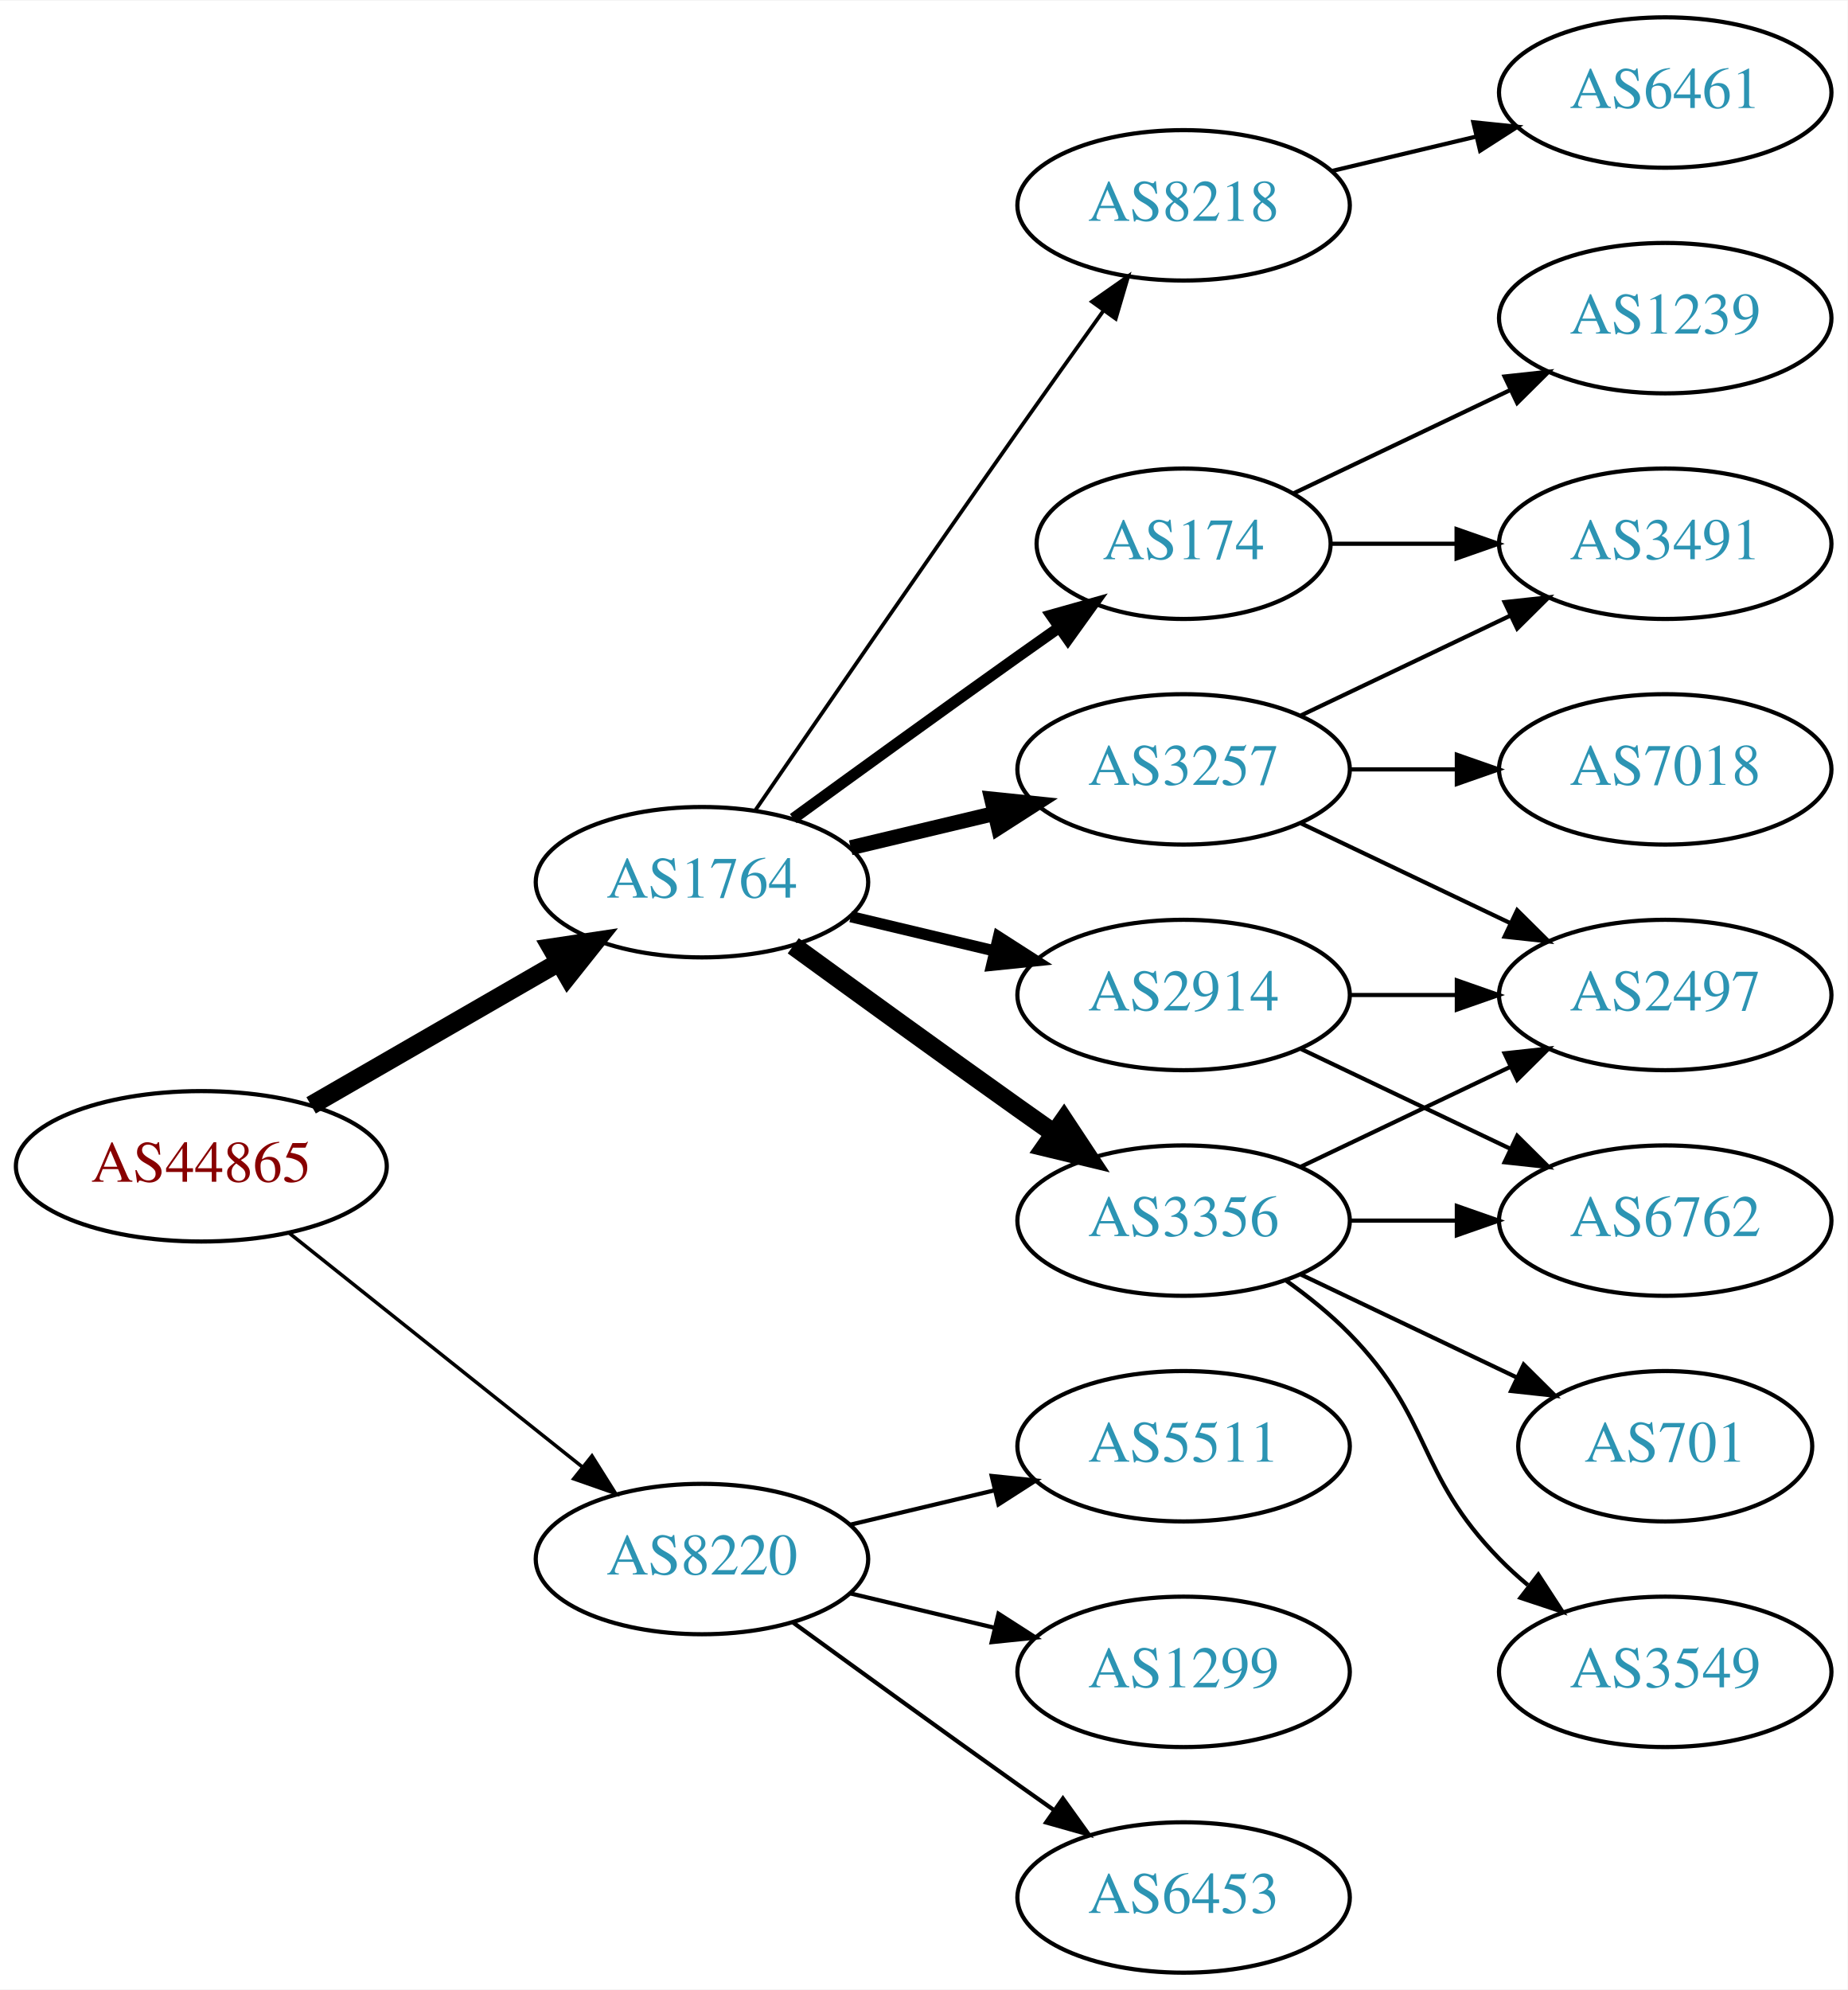
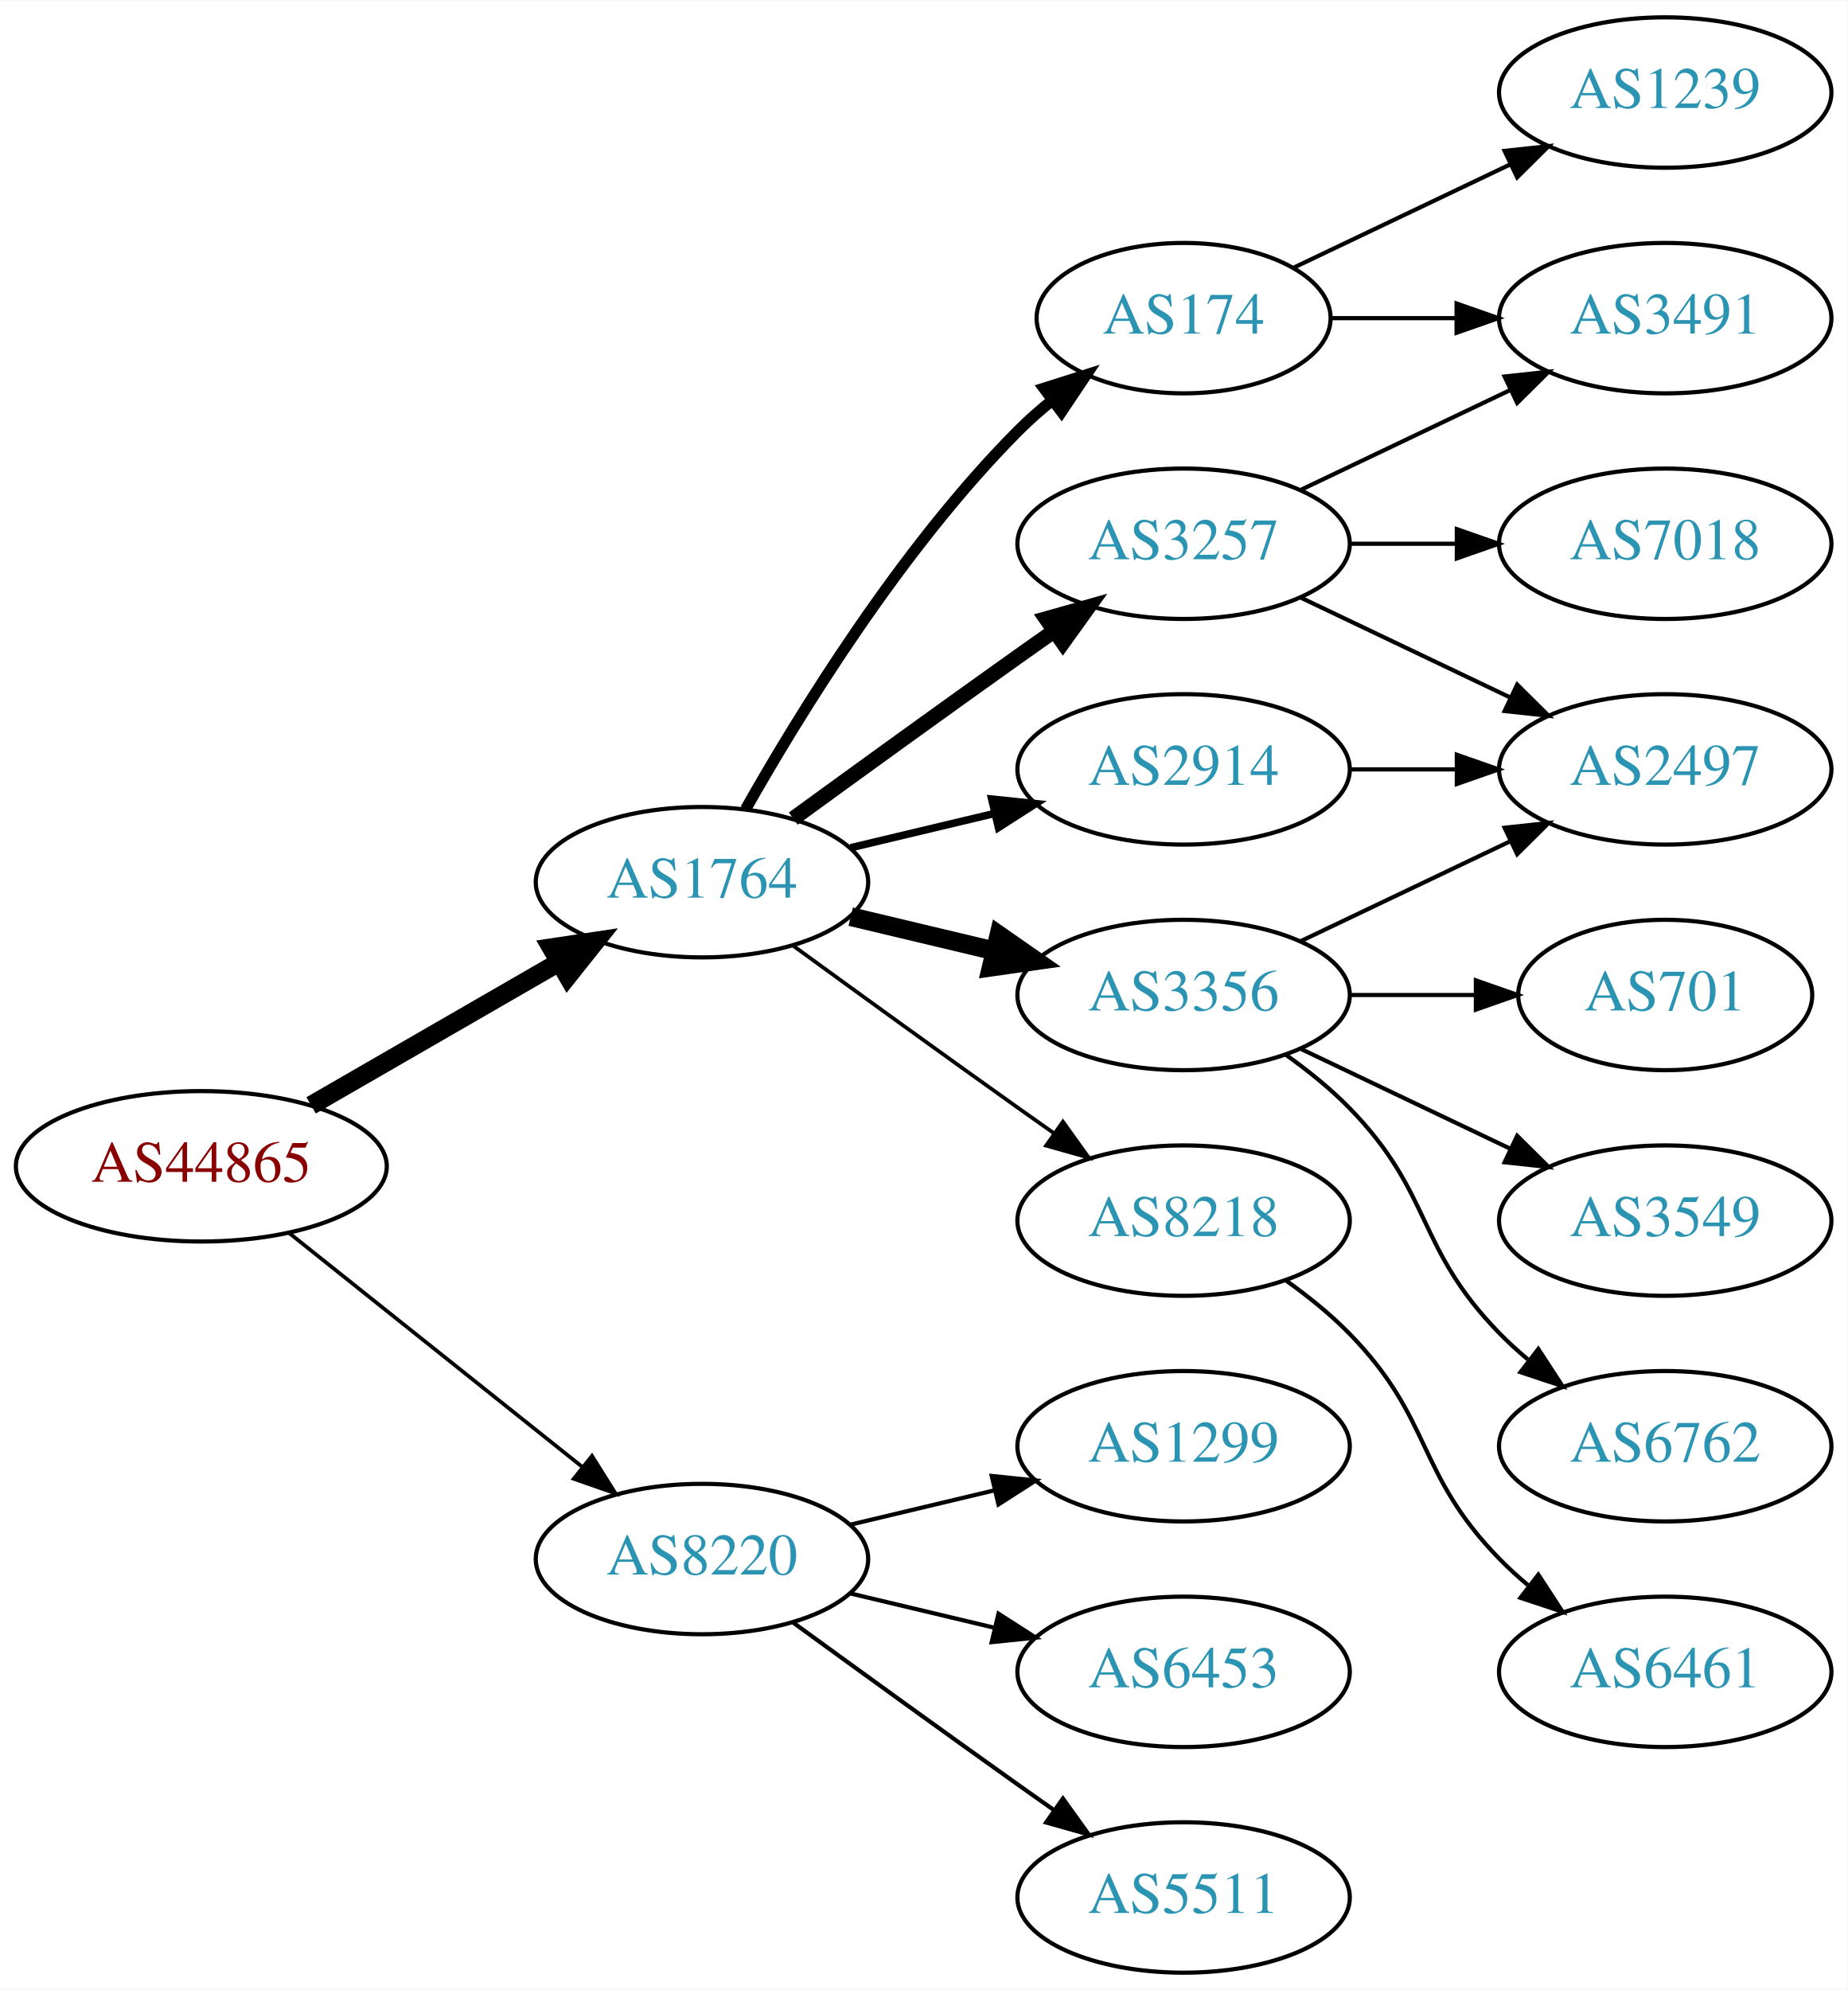
<svg xmlns="http://www.w3.org/2000/svg" xmlns:xlink="http://www.w3.org/1999/xlink" width="442pt" height="476pt" viewBox="0.00 0.00 442.27 476.00">
  <g id="graph0" class="graph" transform="scale(1 1) rotate(0) translate(4 472)">
    <polygon fill="white" stroke="none" points="-4,4 -4,-472 438.271,-472 438.271,4 -4,4" />
    <g id="node1" class="node">
      <g id="a_node1">
        <a xlink:href="/asn/44865" xlink:title="AS44865 ~ derStandard.at GmbH [AT]">
          <ellipse fill="#ffffff" stroke="black" cx="44.196" cy="-193" rx="44.393" ry="18" />
          <text text-anchor="middle" x="44.196" y="-189.3" font-family="Times,serif" font-size="14.00" fill="#880000">AS44865</text>
        </a>
      </g>
    </g>
    <g id="node2" class="node">
      <g id="a_node2">
        <a xlink:href="/asn/1764" xlink:title="AS1764 ~ NEXTLAYER-AS [AT]">
          <ellipse fill="#ffffff" stroke="black" cx="164.039" cy="-261" rx="39.794" ry="18" />
          <text text-anchor="middle" x="164.039" y="-257.3" font-family="Times,serif" font-size="14.00" fill="#2c94b3">AS1764</text>
        </a>
      </g>
    </g>
    <g id="edge1" class="edge">
      <path fill="none" stroke="black" stroke-width="4.5" d="M70.476,-207.588C87.796,-217.582 110.947,-230.941 129.763,-241.799" />
      <polygon fill="black" stroke="black" stroke-width="4.5" points="127.978,-245.314 138.607,-246.902 131.914,-238.493 127.978,-245.314" />
    </g>
    <g id="node3" class="node">
      <g id="a_node3">
        <a xlink:href="/asn/8220" xlink:title="AS8220 ~ COLT [GB]">
          <ellipse fill="#ffffff" stroke="black" cx="164.039" cy="-99" rx="39.794" ry="18" />
          <text text-anchor="middle" x="164.039" y="-95.3" font-family="Times,serif" font-size="14.00" fill="#2c94b3">AS8220</text>
        </a>
      </g>
    </g>
    <g id="edge2" class="edge">
-       <path fill="none" stroke="black" stroke-width="0.844" d="M65.186,-177.054C84.518,-161.634 113.969,-138.141 135.512,-120.957" />
-       <polygon fill="black" stroke="black" stroke-width="0.844" points="137.708,-123.682 143.343,-114.71 133.343,-118.21 137.708,-123.682" />
+       <path fill="none" stroke="black" stroke-width="0.9" d="M65.186,-177.054C84.518,-161.634 113.969,-138.141 135.512,-120.957" />
+       <polygon fill="black" stroke="black" stroke-width="0.9" points="137.708,-123.682 143.343,-114.71 133.343,-118.21 137.708,-123.682" />
    </g>
    <g id="node4" class="node">
      <g id="a_node4">
-         <a xlink:href="/asn/8218" xlink:title="AS8218 ~ legacy Neotelecoms [FR]">
-           <ellipse fill="#ffffff" stroke="black" cx="279.332" cy="-423" rx="39.794" ry="18" />
-           <text text-anchor="middle" x="279.332" y="-419.3" font-family="Times,serif" font-size="14.00" fill="#2c94b3">AS8218</text>
+         <a xlink:href="/asn/3257" xlink:title="AS3257 ~ GTT [DE]">
+           <ellipse fill="#ffffff" stroke="black" cx="279.332" cy="-342" rx="39.794" ry="18" />
+           <text text-anchor="middle" x="279.332" y="-338.3" font-family="Times,serif" font-size="14.00" fill="#2c94b3">AS3257</text>
        </a>
      </g>
    </g>
    <g id="edge3" class="edge">
-       <path fill="none" stroke="black" stroke-width="0.9" d="M176.846,-278.269C191.489,-299.642 217.262,-337.12 239.685,-369 246.32,-378.433 253.67,-388.739 260.164,-397.795" />
-       <polygon fill="black" stroke="black" stroke-width="0.9" points="257.399,-399.946 266.076,-406.026 263.085,-395.862 257.399,-399.946" />
+       <path fill="none" stroke="black" stroke-width="3.6" d="M185.887,-276.222C200.821,-287.091 221.435,-302.025 239.685,-315 242.506,-317.005 245.449,-319.085 248.397,-321.159" />
+       <polygon fill="black" stroke="black" stroke-width="3.6" points="246.424,-324.05 256.621,-326.926 250.443,-318.319 246.424,-324.05" />
    </g>
    <g id="node5" class="node">
      <g id="a_node5">
-         <a xlink:href="/asn/174" xlink:title="AS174 ~ Cogent Communications [US]">
-           <ellipse fill="#ffffff" stroke="black" cx="279.332" cy="-342" rx="35.194" ry="18" />
-           <text text-anchor="middle" x="279.332" y="-338.3" font-family="Times,serif" font-size="14.00" fill="#2c94b3">AS174</text>
+         <a xlink:href="/asn/2914" xlink:title="AS2914 ~ NTT America, Inc. [US]">
+           <ellipse fill="#ffffff" stroke="black" cx="279.332" cy="-288" rx="39.794" ry="18" />
+           <text text-anchor="middle" x="279.332" y="-284.3" font-family="Times,serif" font-size="14.00" fill="#2c94b3">AS2914</text>
        </a>
      </g>
    </g>
    <g id="edge4" class="edge">
-       <path fill="none" stroke="black" stroke-width="2.7" d="M185.887,-276.222C200.821,-287.091 221.435,-302.025 239.685,-315 242.895,-317.282 246.264,-319.661 249.619,-322.018" />
-       <polygon fill="black" stroke="black" stroke-width="2.7" points="247.631,-324.899 257.83,-327.77 251.647,-319.166 247.631,-324.899" />
+       <path fill="none" stroke="black" stroke-width="1.8" d="M199.646,-269.248C210.517,-271.838 222.671,-274.735 234.114,-277.462" />
+       <polygon fill="black" stroke="black" stroke-width="1.8" points="233.397,-280.889 243.936,-279.803 235.02,-274.08 233.397,-280.889" />
    </g>
    <g id="node6" class="node">
      <g id="a_node6">
-         <a xlink:href="/asn/2914" xlink:title="AS2914 ~ NTT America, Inc. [US]">
+         <a xlink:href="/asn/3356" xlink:title="AS3356 ~ Level 3 Parent, LLC [US]">
          <ellipse fill="#ffffff" stroke="black" cx="279.332" cy="-234" rx="39.794" ry="18" />
-           <text text-anchor="middle" x="279.332" y="-230.3" font-family="Times,serif" font-size="14.00" fill="#2c94b3">AS2914</text>
+           <text text-anchor="middle" x="279.332" y="-230.3" font-family="Times,serif" font-size="14.00" fill="#2c94b3">AS3356</text>
        </a>
      </g>
    </g>
    <g id="edge5" class="edge">
-       <path fill="none" stroke="black" stroke-width="2.7" d="M199.646,-252.752C210.517,-250.162 222.671,-247.265 234.114,-244.538" />
-       <polygon fill="black" stroke="black" stroke-width="2.7" points="235.02,-247.92 243.936,-242.197 233.397,-241.111 235.02,-247.92" />
+       <path fill="none" stroke="black" stroke-width="4.5" d="M199.646,-252.752C210.517,-250.162 222.671,-247.265 234.114,-244.538" />
+       <polygon fill="black" stroke="black" stroke-width="4.5" points="235.122,-248.346 243.936,-242.197 233.296,-240.685 235.122,-248.346" />
    </g>
    <g id="node7" class="node">
      <g id="a_node7">
-         <a xlink:href="/asn/3356" xlink:title="AS3356 ~ Level 3 Parent, LLC [US]">
-           <ellipse fill="#ffffff" stroke="black" cx="279.332" cy="-180" rx="39.794" ry="18" />
-           <text text-anchor="middle" x="279.332" y="-176.3" font-family="Times,serif" font-size="14.00" fill="#2c94b3">AS3356</text>
+         <a xlink:href="/asn/174" xlink:title="AS174 ~ Cogent Communications [US]">
+           <ellipse fill="#ffffff" stroke="black" cx="279.332" cy="-396" rx="35.194" ry="18" />
+           <text text-anchor="middle" x="279.332" y="-392.3" font-family="Times,serif" font-size="14.00" fill="#2c94b3">AS174</text>
        </a>
      </g>
    </g>
    <g id="edge6" class="edge">
-       <path fill="none" stroke="black" stroke-width="4.5" d="M185.887,-245.778C200.821,-234.909 221.435,-219.975 239.685,-207 242.506,-204.995 245.449,-202.915 248.397,-200.841" />
-       <polygon fill="black" stroke="black" stroke-width="4.5" points="250.694,-204.039 256.621,-195.074 246.173,-197.591 250.694,-204.039" />
+       <path fill="none" stroke="black" stroke-width="2.7" d="M174.498,-278.49C187.28,-301.096 211.712,-340.886 239.685,-369 242.185,-371.513 244.946,-373.949 247.807,-376.261" />
+       <polygon fill="black" stroke="black" stroke-width="2.7" points="245.905,-379.21 256.004,-382.413 250.108,-373.611 245.905,-379.21" />
    </g>
    <g id="node8" class="node">
      <g id="a_node8">
-         <a xlink:href="/asn/3257" xlink:title="AS3257 ~ GTT [DE]">
-           <ellipse fill="#ffffff" stroke="black" cx="279.332" cy="-288" rx="39.794" ry="18" />
-           <text text-anchor="middle" x="279.332" y="-284.3" font-family="Times,serif" font-size="14.00" fill="#2c94b3">AS3257</text>
+         <a xlink:href="/asn/8218" xlink:title="AS8218 ~ legacy Neotelecoms [FR]">
+           <ellipse fill="#ffffff" stroke="black" cx="279.332" cy="-180" rx="39.794" ry="18" />
+           <text text-anchor="middle" x="279.332" y="-176.3" font-family="Times,serif" font-size="14.00" fill="#2c94b3">AS8218</text>
        </a>
      </g>
    </g>
    <g id="edge7" class="edge">
-       <path fill="none" stroke="black" stroke-width="3.6" d="M199.646,-269.248C210.517,-271.838 222.671,-274.735 234.114,-277.462" />
-       <polygon fill="black" stroke="black" stroke-width="3.6" points="233.397,-280.889 243.936,-279.803 235.02,-274.08 233.397,-280.889" />
+       <path fill="none" stroke="black" stroke-width="0.9" d="M185.887,-245.778C200.821,-234.909 221.435,-219.975 239.685,-207 242.506,-204.995 245.449,-202.915 248.397,-200.841" />
+       <polygon fill="black" stroke="black" stroke-width="0.9" points="250.443,-203.681 256.621,-195.074 246.424,-197.95 250.443,-203.681" />
    </g>
    <g id="node17" class="node">
      <g id="a_node17">
+         <a xlink:href="/asn/6453" xlink:title="AS6453 ~ TATA COMMUNICATIONS (AMERICA) INC [US]">
+           <ellipse fill="#ffffff" stroke="black" cx="279.332" cy="-72" rx="39.794" ry="18" />
+           <text text-anchor="middle" x="279.332" y="-68.3" font-family="Times,serif" font-size="14.00" fill="#2c94b3">AS6453</text>
+         </a>
+       </g>
+     </g>
+     <g id="edge19" class="edge">
+       <path fill="none" stroke="black" d="M199.646,-90.752C210.517,-88.162 222.671,-85.265 234.114,-82.538" />
+       <polygon fill="black" stroke="black" points="235.02,-85.92 243.936,-80.197 233.397,-79.111 235.02,-85.92" />
+     </g>
+     <g id="node18" class="node">
+       <g id="a_node18">
        <a xlink:href="/asn/5511" xlink:title="AS5511 ~ Orange S.A. [FR]">
+           <ellipse fill="#ffffff" stroke="black" cx="279.332" cy="-18" rx="39.794" ry="18" />
+           <text text-anchor="middle" x="279.332" y="-14.3" font-family="Times,serif" font-size="14.00" fill="#2c94b3">AS5511</text>
+         </a>
+       </g>
+     </g>
+     <g id="edge20" class="edge">
+       <path fill="none" stroke="black" d="M185.887,-83.778C200.821,-72.909 221.435,-57.975 239.685,-45 242.506,-42.995 245.449,-40.915 248.397,-38.841" />
+       <polygon fill="black" stroke="black" points="250.443,-41.681 256.621,-33.074 246.424,-35.95 250.443,-41.681" />
+     </g>
+     <g id="node19" class="node">
+       <g id="a_node19">
+         <a xlink:href="/asn/1299" xlink:title="AS1299 ~ Telia Carrier [EU]">
          <ellipse fill="#ffffff" stroke="black" cx="279.332" cy="-126" rx="39.794" ry="18" />
-           <text text-anchor="middle" x="279.332" y="-122.3" font-family="Times,serif" font-size="14.00" fill="#2c94b3">AS5511</text>
-         </a>
-       </g>
-     </g>
-     <g id="edge20" class="edge">
+           <text text-anchor="middle" x="279.332" y="-122.3" font-family="Times,serif" font-size="14.00" fill="#2c94b3">AS1299</text>
+         </a>
+       </g>
+     </g>
+     <g id="edge21" class="edge">
      <path fill="none" stroke="black" d="M199.646,-107.248C210.517,-109.838 222.671,-112.735 234.114,-115.462" />
      <polygon fill="black" stroke="black" points="233.397,-118.889 243.936,-117.803 235.02,-112.08 233.397,-118.889" />
    </g>
-     <g id="node18" class="node">
-       <g id="a_node18">
-         <a xlink:href="/asn/1299" xlink:title="AS1299 ~ Telia Carrier [EU]">
-           <ellipse fill="#ffffff" stroke="black" cx="279.332" cy="-72" rx="39.794" ry="18" />
-           <text text-anchor="middle" x="279.332" y="-68.3" font-family="Times,serif" font-size="14.00" fill="#2c94b3">AS1299</text>
-         </a>
-       </g>
-     </g>
-     <g id="edge21" class="edge">
-       <path fill="none" stroke="black" d="M199.646,-90.752C210.517,-88.162 222.671,-85.265 234.114,-82.538" />
-       <polygon fill="black" stroke="black" points="235.02,-85.92 243.936,-80.197 233.397,-79.111 235.02,-85.92" />
-     </g>
-     <g id="node19" class="node">
-       <g id="a_node19">
-         <a xlink:href="/asn/6453" xlink:title="AS6453 ~ TATA COMMUNICATIONS (AMERICA) INC [US]">
-           <ellipse fill="#ffffff" stroke="black" cx="279.332" cy="-18" rx="39.794" ry="18" />
-           <text text-anchor="middle" x="279.332" y="-14.3" font-family="Times,serif" font-size="14.00" fill="#2c94b3">AS6453</text>
-         </a>
-       </g>
-     </g>
-     <g id="edge22" class="edge">
-       <path fill="none" stroke="black" d="M185.887,-83.778C200.821,-72.909 221.435,-57.975 239.685,-45 242.506,-42.995 245.449,-40.915 248.397,-38.841" />
-       <polygon fill="black" stroke="black" points="250.443,-41.681 256.621,-33.074 246.424,-35.95 250.443,-41.681" />
-     </g>
    <g id="node9" class="node">
      <g id="a_node9">
-         <a xlink:href="/asn/6461" xlink:title="AS6461 ~ Zayo Bandwidth [US]">
-           <ellipse fill="#ffffff" stroke="black" cx="394.625" cy="-450" rx="39.794" ry="18" />
-           <text text-anchor="middle" x="394.625" y="-446.3" font-family="Times,serif" font-size="14.00" fill="#2c94b3">AS6461</text>
-         </a>
-       </g>
+         <a xlink:href="/asn/2497" xlink:title="AS2497 ~ Internet Initiative Japan Inc. [JP]">
+           <ellipse fill="#ffffff" stroke="black" cx="394.625" cy="-288" rx="39.794" ry="18" />
+           <text text-anchor="middle" x="394.625" y="-284.3" font-family="Times,serif" font-size="14.00" fill="#2c94b3">AS2497</text>
+         </a>
+       </g>
+     </g>
+     <g id="edge15" class="edge">
+       <path fill="none" stroke="black" d="M307.468,-329.066C322.462,-321.919 341.283,-312.948 357.506,-305.215" />
+       <polygon fill="black" stroke="black" points="359.188,-308.291 366.71,-300.829 356.177,-301.972 359.188,-308.291" />
+     </g>
+     <g id="node13" class="node">
+       <g id="a_node13">
+         <a xlink:href="/asn/3491" xlink:title="AS3491 ~ PCCW Global, Inc. [US]">
+           <ellipse fill="#ffffff" stroke="black" cx="394.625" cy="-396" rx="39.794" ry="18" />
+           <text text-anchor="middle" x="394.625" y="-392.3" font-family="Times,serif" font-size="14.00" fill="#2c94b3">AS3491</text>
+         </a>
+       </g>
+     </g>
+     <g id="edge13" class="edge">
+       <path fill="none" stroke="black" d="M307.468,-354.934C322.462,-362.081 341.283,-371.052 357.506,-378.785" />
+       <polygon fill="black" stroke="black" points="356.177,-382.028 366.71,-383.171 359.188,-375.709 356.177,-382.028" />
+     </g>
+     <g id="node14" class="node">
+       <g id="a_node14">
+         <a xlink:href="/asn/7018" xlink:title="AS7018 ~ AT&amp;T Services, Inc. [US]">
+           <ellipse fill="#ffffff" stroke="black" cx="394.625" cy="-342" rx="39.794" ry="18" />
+           <text text-anchor="middle" x="394.625" y="-338.3" font-family="Times,serif" font-size="14.00" fill="#2c94b3">AS7018</text>
+         </a>
+       </g>
+     </g>
+     <g id="edge14" class="edge">
+       <path fill="none" stroke="black" d="M319.004,-342C327.207,-342 335.971,-342 344.503,-342" />
+       <polygon fill="black" stroke="black" points="344.742,-345.5 354.742,-342 344.742,-338.5 344.742,-345.5" />
    </g>
    <g id="edge8" class="edge">
-       <path fill="none" stroke="black" d="M314.939,-431.248C325.81,-433.838 337.964,-436.735 349.407,-439.462" />
-       <polygon fill="black" stroke="black" points="348.69,-442.889 359.229,-441.803 350.313,-436.08 348.69,-442.889" />
+       <path fill="none" stroke="black" d="M319.004,-288C327.207,-288 335.971,-288 344.503,-288" />
+       <polygon fill="black" stroke="black" points="344.742,-291.5 354.742,-288 344.742,-284.5 344.742,-291.5" />
+     </g>
+     <g id="edge11" class="edge">
+       <path fill="none" stroke="black" d="M307.468,-246.934C322.462,-254.081 341.283,-263.052 357.506,-270.785" />
+       <polygon fill="black" stroke="black" points="356.177,-274.028 366.71,-275.171 359.188,-267.709 356.177,-274.028" />
    </g>
    <g id="node10" class="node">
      <g id="a_node10">
-         <a xlink:href="/asn/3491" xlink:title="AS3491 ~ PCCW Global, Inc. [US]">
-           <ellipse fill="#ffffff" stroke="black" cx="394.625" cy="-342" rx="39.794" ry="18" />
-           <text text-anchor="middle" x="394.625" y="-338.3" font-family="Times,serif" font-size="14.00" fill="#2c94b3">AS3491</text>
-         </a>
-       </g>
+         <a xlink:href="/asn/701" xlink:title="AS701 ~ UUNET [US]">
+           <ellipse fill="#ffffff" stroke="black" cx="394.625" cy="-234" rx="35.194" ry="18" />
+           <text text-anchor="middle" x="394.625" y="-230.3" font-family="Times,serif" font-size="14.00" fill="#2c94b3">AS701</text>
+         </a>
+       </g>
+     </g>
+     <g id="edge9" class="edge">
+       <path fill="none" stroke="black" d="M319.004,-234C328.709,-234 339.2,-234 349.163,-234" />
+       <polygon fill="black" stroke="black" points="349.299,-237.5 359.299,-234 349.299,-230.5 349.299,-237.5" />
+     </g>
+     <g id="node11" class="node">
+       <g id="a_node11">
+         <a xlink:href="/asn/3549" xlink:title="AS3549 ~ Level 3 Parent, LLC [US]">
+           <ellipse fill="#ffffff" stroke="black" cx="394.625" cy="-180" rx="39.794" ry="18" />
+           <text text-anchor="middle" x="394.625" y="-176.3" font-family="Times,serif" font-size="14.00" fill="#2c94b3">AS3549</text>
+         </a>
+       </g>
+     </g>
+     <g id="edge10" class="edge">
+       <path fill="none" stroke="black" d="M307.468,-221.066C322.462,-213.919 341.283,-204.948 357.506,-197.215" />
+       <polygon fill="black" stroke="black" points="359.188,-200.291 366.71,-192.829 356.177,-193.972 359.188,-200.291" />
+     </g>
+     <g id="node12" class="node">
+       <g id="a_node12">
+         <a xlink:href="/asn/6762" xlink:title="AS6762 ~ TELECOM ITALIA SPARKLE S.p.A. [IT]">
+           <ellipse fill="#ffffff" stroke="black" cx="394.625" cy="-126" rx="39.794" ry="18" />
+           <text text-anchor="middle" x="394.625" y="-122.3" font-family="Times,serif" font-size="14.00" fill="#2c94b3">AS6762</text>
+         </a>
+       </g>
+     </g>
+     <g id="edge12" class="edge">
+       <path fill="none" stroke="black" d="M303.926,-219.611C309.182,-215.852 314.513,-211.563 318.978,-207 339.151,-186.383 334.806,-173.617 354.978,-153 357.071,-150.861 359.354,-148.782 361.731,-146.79" />
+       <polygon fill="black" stroke="black" points="364.249,-149.268 370.031,-140.389 359.974,-143.725 364.249,-149.268" />
    </g>
    <g id="edge17" class="edge">
-       <path fill="none" stroke="black" d="M314.631,-342C324.008,-342 334.358,-342 344.393,-342" />
-       <polygon fill="black" stroke="black" points="344.681,-345.5 354.681,-342 344.681,-338.5 344.681,-345.5" />
+       <path fill="none" stroke="black" d="M314.631,-396C324.008,-396 334.358,-396 344.393,-396" />
+       <polygon fill="black" stroke="black" points="344.681,-399.5 354.681,-396 344.681,-392.5 344.681,-399.5" />
+     </g>
+     <g id="node15" class="node">
+       <g id="a_node15">
+         <a xlink:href="/asn/1239" xlink:title="AS1239 ~ Sprint [US]">
+           <ellipse fill="#ffffff" stroke="black" cx="394.625" cy="-450" rx="39.794" ry="18" />
+           <text text-anchor="middle" x="394.625" y="-446.3" font-family="Times,serif" font-size="14.00" fill="#2c94b3">AS1239</text>
+         </a>
+       </g>
+     </g>
+     <g id="edge16" class="edge">
+       <path fill="none" stroke="black" d="M305.757,-408.119C321.059,-415.413 340.783,-424.814 357.665,-432.86" />
+       <polygon fill="black" stroke="black" points="356.172,-436.026 366.705,-437.169 359.184,-429.707 356.172,-436.026" />
    </g>
    <g id="node16" class="node">
      <g id="a_node16">
-         <a xlink:href="/asn/1239" xlink:title="AS1239 ~ Sprint [US]">
-           <ellipse fill="#ffffff" stroke="black" cx="394.625" cy="-396" rx="39.794" ry="18" />
-           <text text-anchor="middle" x="394.625" y="-392.3" font-family="Times,serif" font-size="14.00" fill="#2c94b3">AS1239</text>
-         </a>
-       </g>
-     </g>
-     <g id="edge16" class="edge">
-       <path fill="none" stroke="black" d="M305.757,-354.119C321.059,-361.413 340.783,-370.814 357.665,-378.86" />
-       <polygon fill="black" stroke="black" points="356.172,-382.026 366.705,-383.169 359.184,-375.707 356.172,-382.026" />
-     </g>
-     <g id="node11" class="node">
-       <g id="a_node11">
-         <a xlink:href="/asn/2497" xlink:title="AS2497 ~ Internet Initiative Japan Inc. [JP]">
-           <ellipse fill="#ffffff" stroke="black" cx="394.625" cy="-234" rx="39.794" ry="18" />
-           <text text-anchor="middle" x="394.625" y="-230.3" font-family="Times,serif" font-size="14.00" fill="#2c94b3">AS2497</text>
+         <a xlink:href="/asn/6461" xlink:title="AS6461 ~ Zayo Bandwidth [US]">
+           <ellipse fill="#ffffff" stroke="black" cx="394.625" cy="-72" rx="39.794" ry="18" />
+           <text text-anchor="middle" x="394.625" y="-68.3" font-family="Times,serif" font-size="14.00" fill="#2c94b3">AS6461</text>
        </a>
      </g>
    </g>
    <g id="edge18" class="edge">
-       <path fill="none" stroke="black" d="M319.004,-234C327.207,-234 335.971,-234 344.503,-234" />
-       <polygon fill="black" stroke="black" points="344.742,-237.5 354.742,-234 344.742,-230.5 344.742,-237.5" />
-     </g>
-     <g id="node14" class="node">
-       <g id="a_node14">
-         <a xlink:href="/asn/6762" xlink:title="AS6762 ~ TELECOM ITALIA SPARKLE S.p.A. [IT]">
-           <ellipse fill="#ffffff" stroke="black" cx="394.625" cy="-180" rx="39.794" ry="18" />
-           <text text-anchor="middle" x="394.625" y="-176.3" font-family="Times,serif" font-size="14.00" fill="#2c94b3">AS6762</text>
-         </a>
-       </g>
-     </g>
-     <g id="edge19" class="edge">
-       <path fill="none" stroke="black" d="M307.468,-221.066C322.462,-213.919 341.283,-204.948 357.506,-197.215" />
-       <polygon fill="black" stroke="black" points="359.188,-200.291 366.71,-192.829 356.177,-193.972 359.188,-200.291" />
-     </g>
-     <g id="edge15" class="edge">
-       <path fill="none" stroke="black" d="M307.468,-192.934C322.462,-200.081 341.283,-209.052 357.506,-216.785" />
-       <polygon fill="black" stroke="black" points="356.177,-220.028 366.71,-221.171 359.188,-213.709 356.177,-220.028" />
-     </g>
-     <g id="node13" class="node">
-       <g id="a_node13">
-         <a xlink:href="/asn/701" xlink:title="AS701 ~ UUNET [US]">
-           <ellipse fill="#ffffff" stroke="black" cx="394.625" cy="-126" rx="35.194" ry="18" />
-           <text text-anchor="middle" x="394.625" y="-122.3" font-family="Times,serif" font-size="14.00" fill="#2c94b3">AS701</text>
-         </a>
-       </g>
-     </g>
-     <g id="edge12" class="edge">
-       <path fill="none" stroke="black" d="M307.468,-167.066C322.9,-159.71 342.385,-150.423 358.92,-142.541" />
-       <polygon fill="black" stroke="black" points="360.741,-145.551 368.262,-138.089 357.729,-139.232 360.741,-145.551" />
-     </g>
-     <g id="edge13" class="edge">
-       <path fill="none" stroke="black" d="M319.004,-180C327.207,-180 335.971,-180 344.503,-180" />
-       <polygon fill="black" stroke="black" points="344.742,-183.5 354.742,-180 344.742,-176.5 344.742,-183.5" />
-     </g>
-     <g id="node15" class="node">
-       <g id="a_node15">
-         <a xlink:href="/asn/3549" xlink:title="AS3549 ~ Level 3 Parent, LLC [US]">
-           <ellipse fill="#ffffff" stroke="black" cx="394.625" cy="-72" rx="39.794" ry="18" />
-           <text text-anchor="middle" x="394.625" y="-68.3" font-family="Times,serif" font-size="14.00" fill="#2c94b3">AS3549</text>
-         </a>
-       </g>
-     </g>
-     <g id="edge14" class="edge">
      <path fill="none" stroke="black" d="M303.926,-165.611C309.182,-161.852 314.513,-157.563 318.978,-153 339.151,-132.383 334.806,-119.617 354.978,-99 357.071,-96.861 359.354,-94.782 361.731,-92.79" />
      <polygon fill="black" stroke="black" points="364.249,-95.268 370.031,-86.389 359.974,-89.725 364.249,-95.268" />
    </g>
-     <g id="edge9" class="edge">
-       <path fill="none" stroke="black" d="M307.468,-300.934C322.462,-308.081 341.283,-317.052 357.506,-324.785" />
-       <polygon fill="black" stroke="black" points="356.177,-328.028 366.71,-329.171 359.188,-321.709 356.177,-328.028" />
-     </g>
-     <g id="edge10" class="edge">
-       <path fill="none" stroke="black" d="M307.468,-275.066C322.462,-267.919 341.283,-258.948 357.506,-251.215" />
-       <polygon fill="black" stroke="black" points="359.188,-254.291 366.71,-246.829 356.177,-247.972 359.188,-254.291" />
-     </g>
-     <g id="node12" class="node">
-       <g id="a_node12">
-         <a xlink:href="/asn/7018" xlink:title="AS7018 ~ AT&amp;T Services, Inc. [US]">
-           <ellipse fill="#ffffff" stroke="black" cx="394.625" cy="-288" rx="39.794" ry="18" />
-           <text text-anchor="middle" x="394.625" y="-284.3" font-family="Times,serif" font-size="14.00" fill="#2c94b3">AS7018</text>
-         </a>
-       </g>
-     </g>
-     <g id="edge11" class="edge">
-       <path fill="none" stroke="black" d="M319.004,-288C327.207,-288 335.971,-288 344.503,-288" />
-       <polygon fill="black" stroke="black" points="344.742,-291.5 354.742,-288 344.742,-284.5 344.742,-291.5" />
-     </g>
  </g>
</svg>
